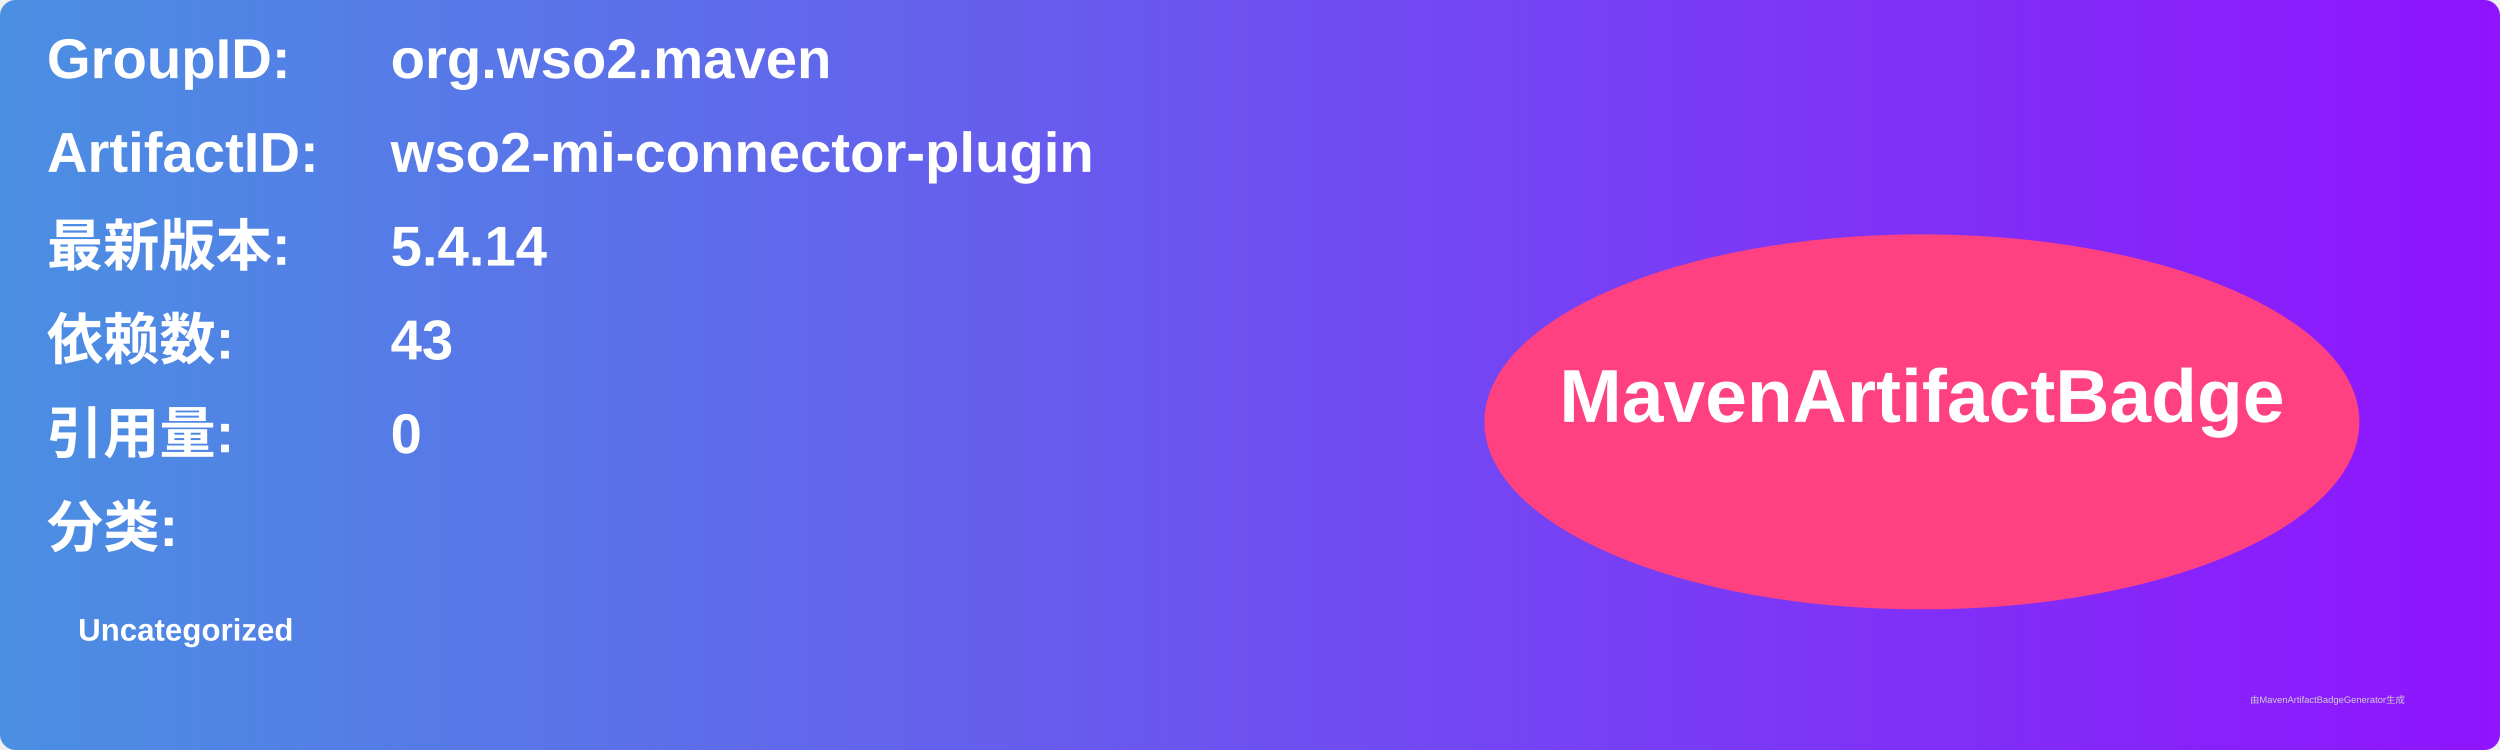
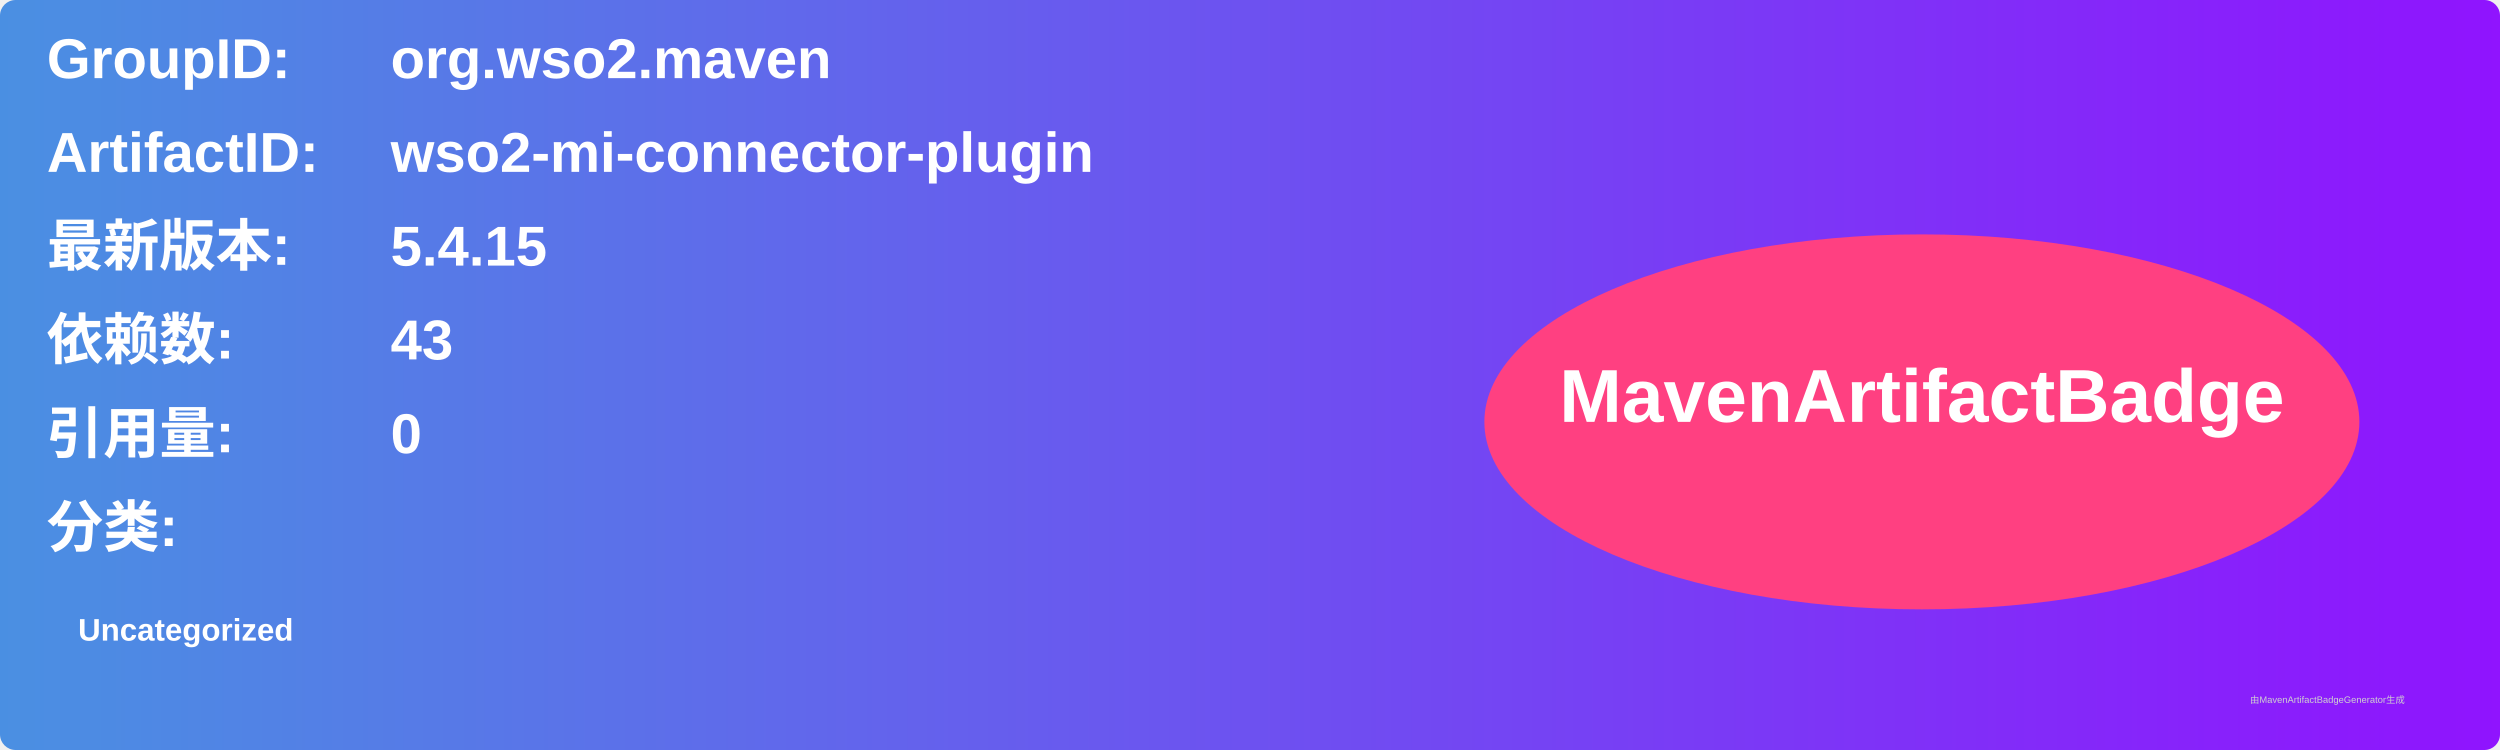
<svg xmlns="http://www.w3.org/2000/svg" width="800" height="240" viewBox="0 0 800 240">
  <linearGradient id="grad" x1="0%" y1="0%" x2="100%" y2="0%">
    <stop offset="0%" stop-color="#4a90e2" />
    <stop offset="100%" stop-color="#9013fe" />
  </linearGradient>
  <rect width="100%" height="100%" rx="5" ry="5" fill="url(#grad)" />
  <g transform="translate(15, 15)">
    <text x="0" y="10" font-family="Arial" font-size="18" fill="white" font-weight="bold" width="260">GroupID:</text>
    <text x="110" y="10" font-family="Arial" font-size="18" fill="white" font-weight="bold" width="460">org.wso2.maven</text>
    <text x="0" y="40" font-family="Arial" font-size="18" fill="white" font-weight="bold" width="260">ArtifactID:</text>
    <text x="110" y="40" font-family="Arial" font-size="18" fill="white" font-weight="bold" width="460">wso2-mi-connector-plugin</text>
    <text x="0" y="70" font-family="Arial" font-size="18" fill="white" font-weight="bold">最新版本:</text>
    <text x="110" y="70" font-family="Arial" font-size="18" fill="white" font-weight="bold">
-       <tspan font-weight="bold">5.4.14</tspan>
+       <tspan font-weight="bold">5.4.15</tspan>
    </text>
    <text x="0" y="100" font-family="Arial" font-size="18" fill="white" font-weight="bold">依赖数: </text>
    <text x="110" y="100" font-family="Arial" font-size="18" fill="white">
      <tspan font-weight="bold">43</tspan>
    </text>
    <text x="0" y="130" font-family="Arial" font-size="18" fill="white" font-weight="bold">引用量: </text>
    <text x="110" y="130" font-family="Arial" font-size="18" fill="white">
      <tspan font-weight="bold">0</tspan>
    </text>
    <text x="0" y="160" font-family="Arial" font-size="18" fill="white" font-weight="bold">分类:</text>
    <text x="10" y="190" font-family="Arial" font-size="10" fill="white">
      <tspan font-weight="bold">Uncategorized</tspan>
    </text>
    <ellipse cx="600" cy="120" rx="140" ry="60" fill="#ff4081" />
    <text x="600" y="120" text-anchor="middle" font-family="Arial" font-size="24" fill="white" font-weight="bold">MavenArtifactBadge</text>
  </g>
  <text x="720" y="225" font-family="Arial" font-size="3" fill="#d0d0d0">由MavenArtifactBadgeGenerator生成</text>
</svg>
